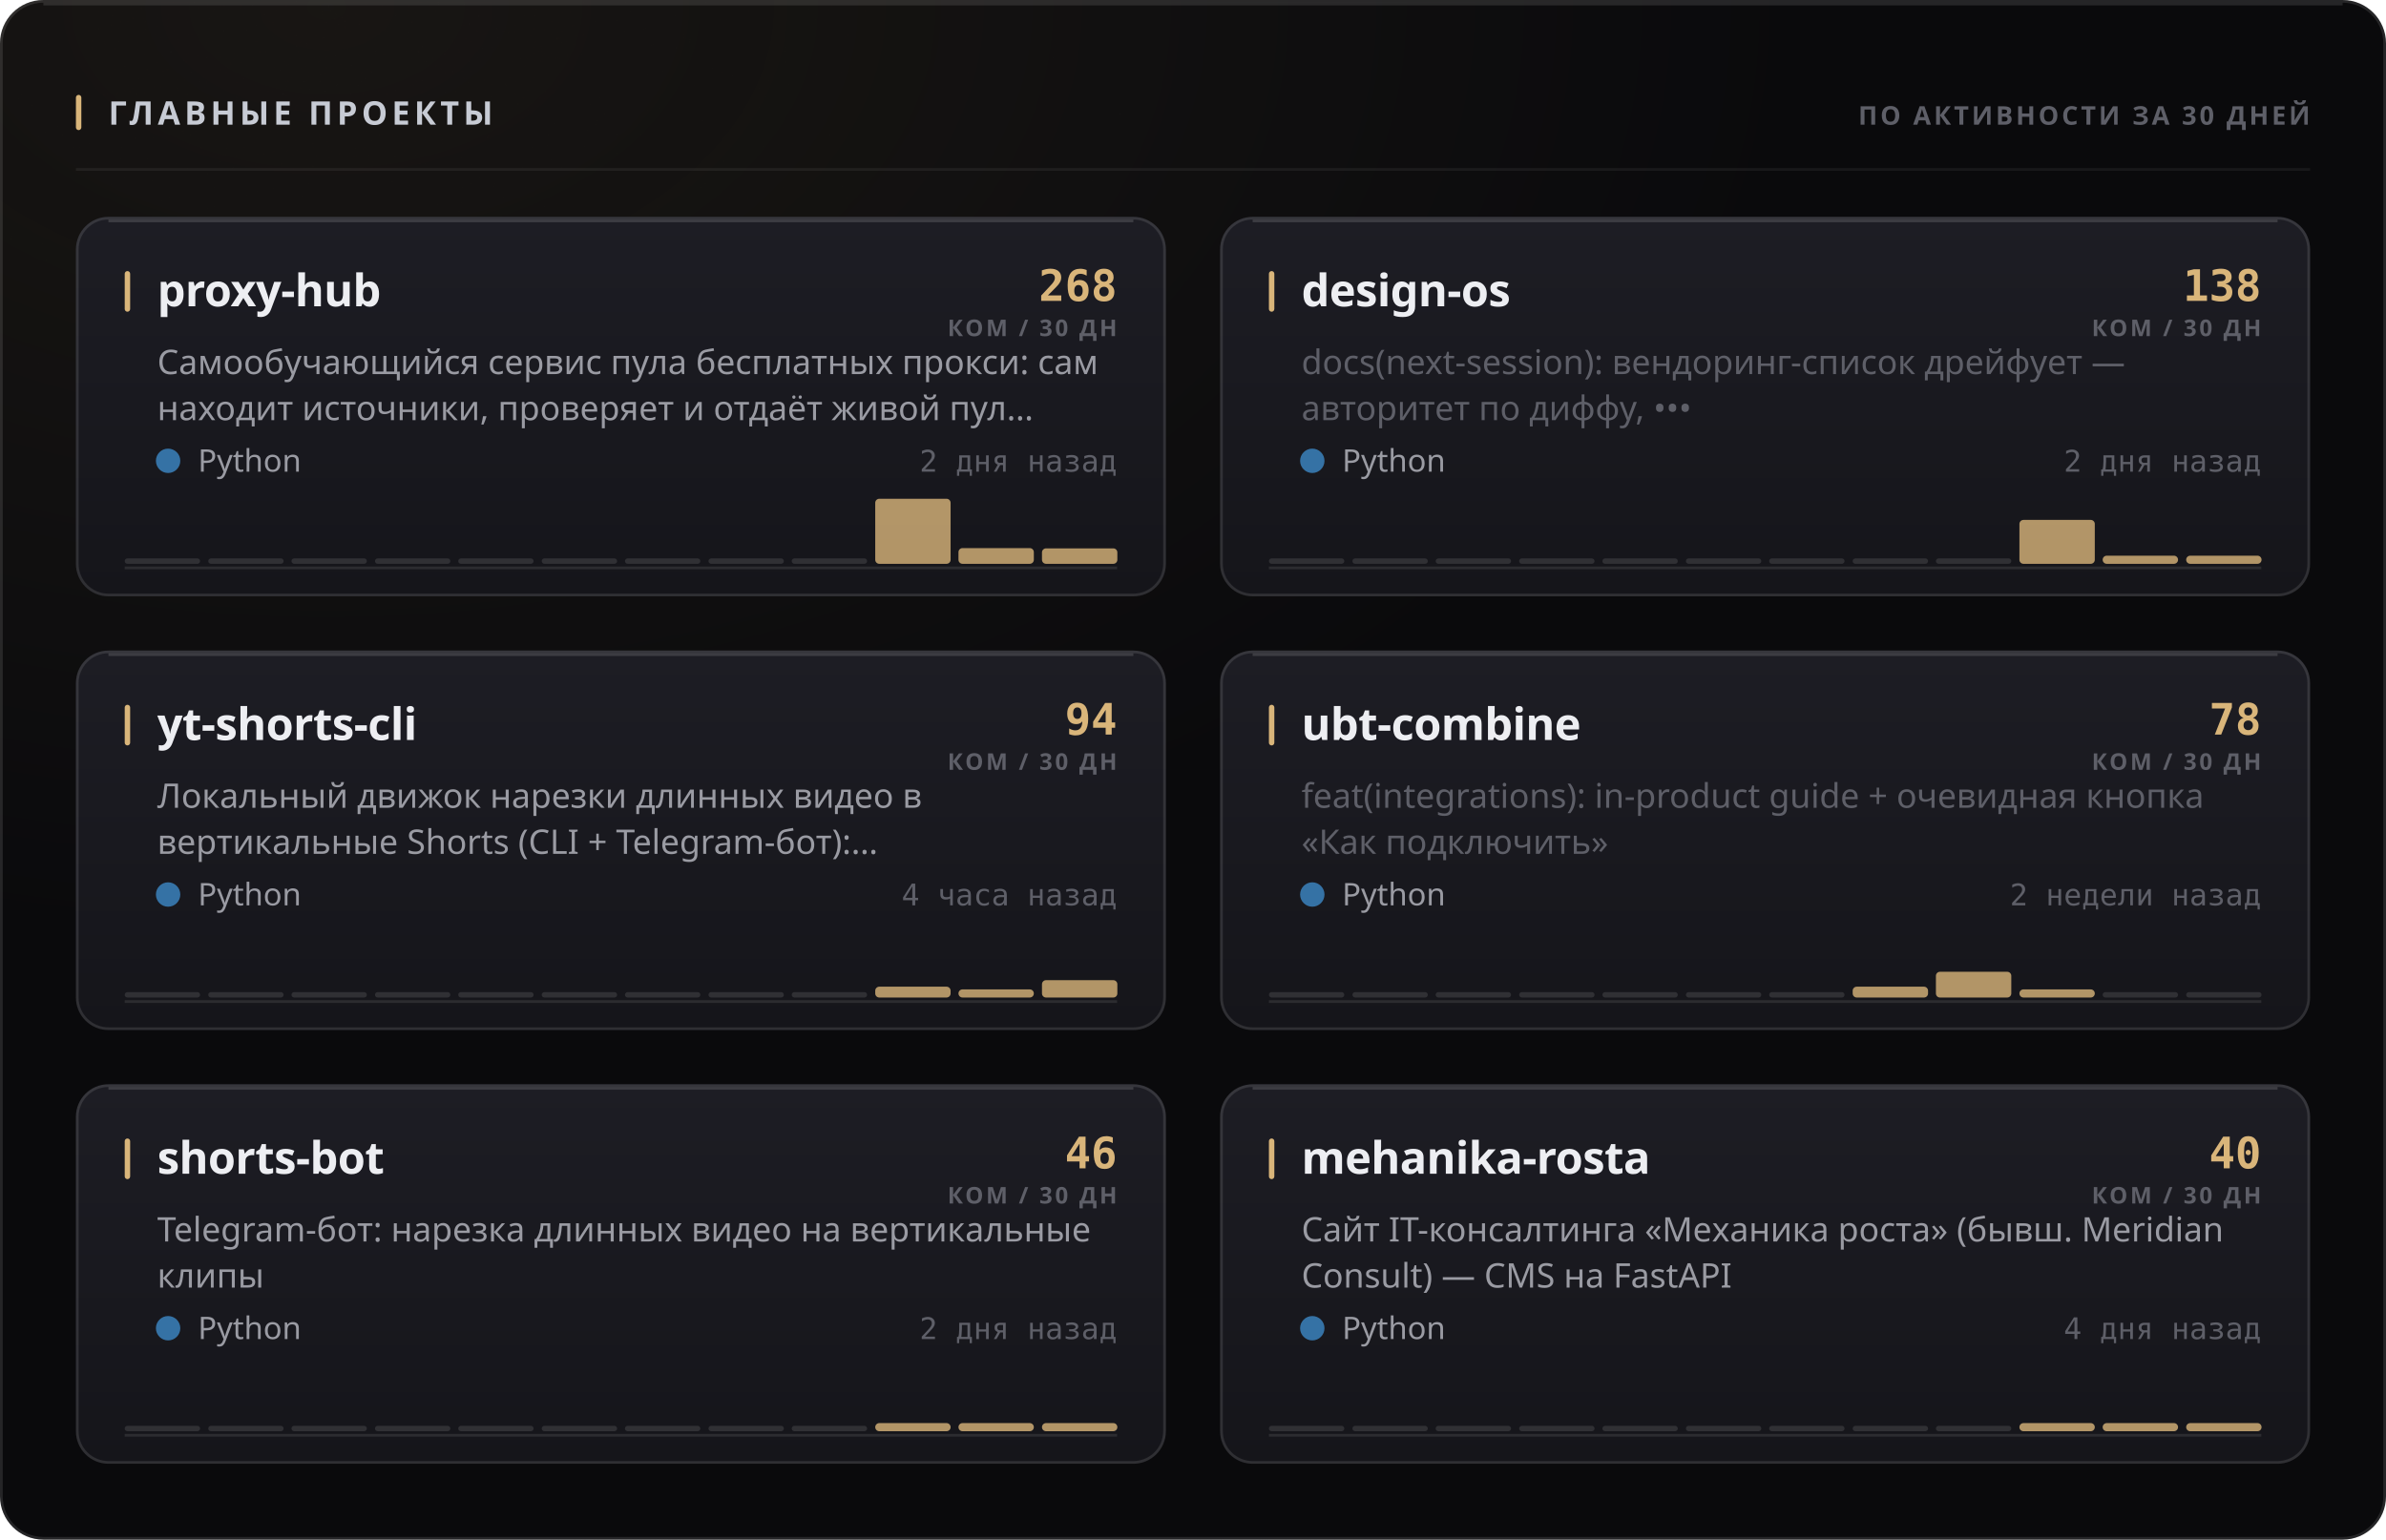
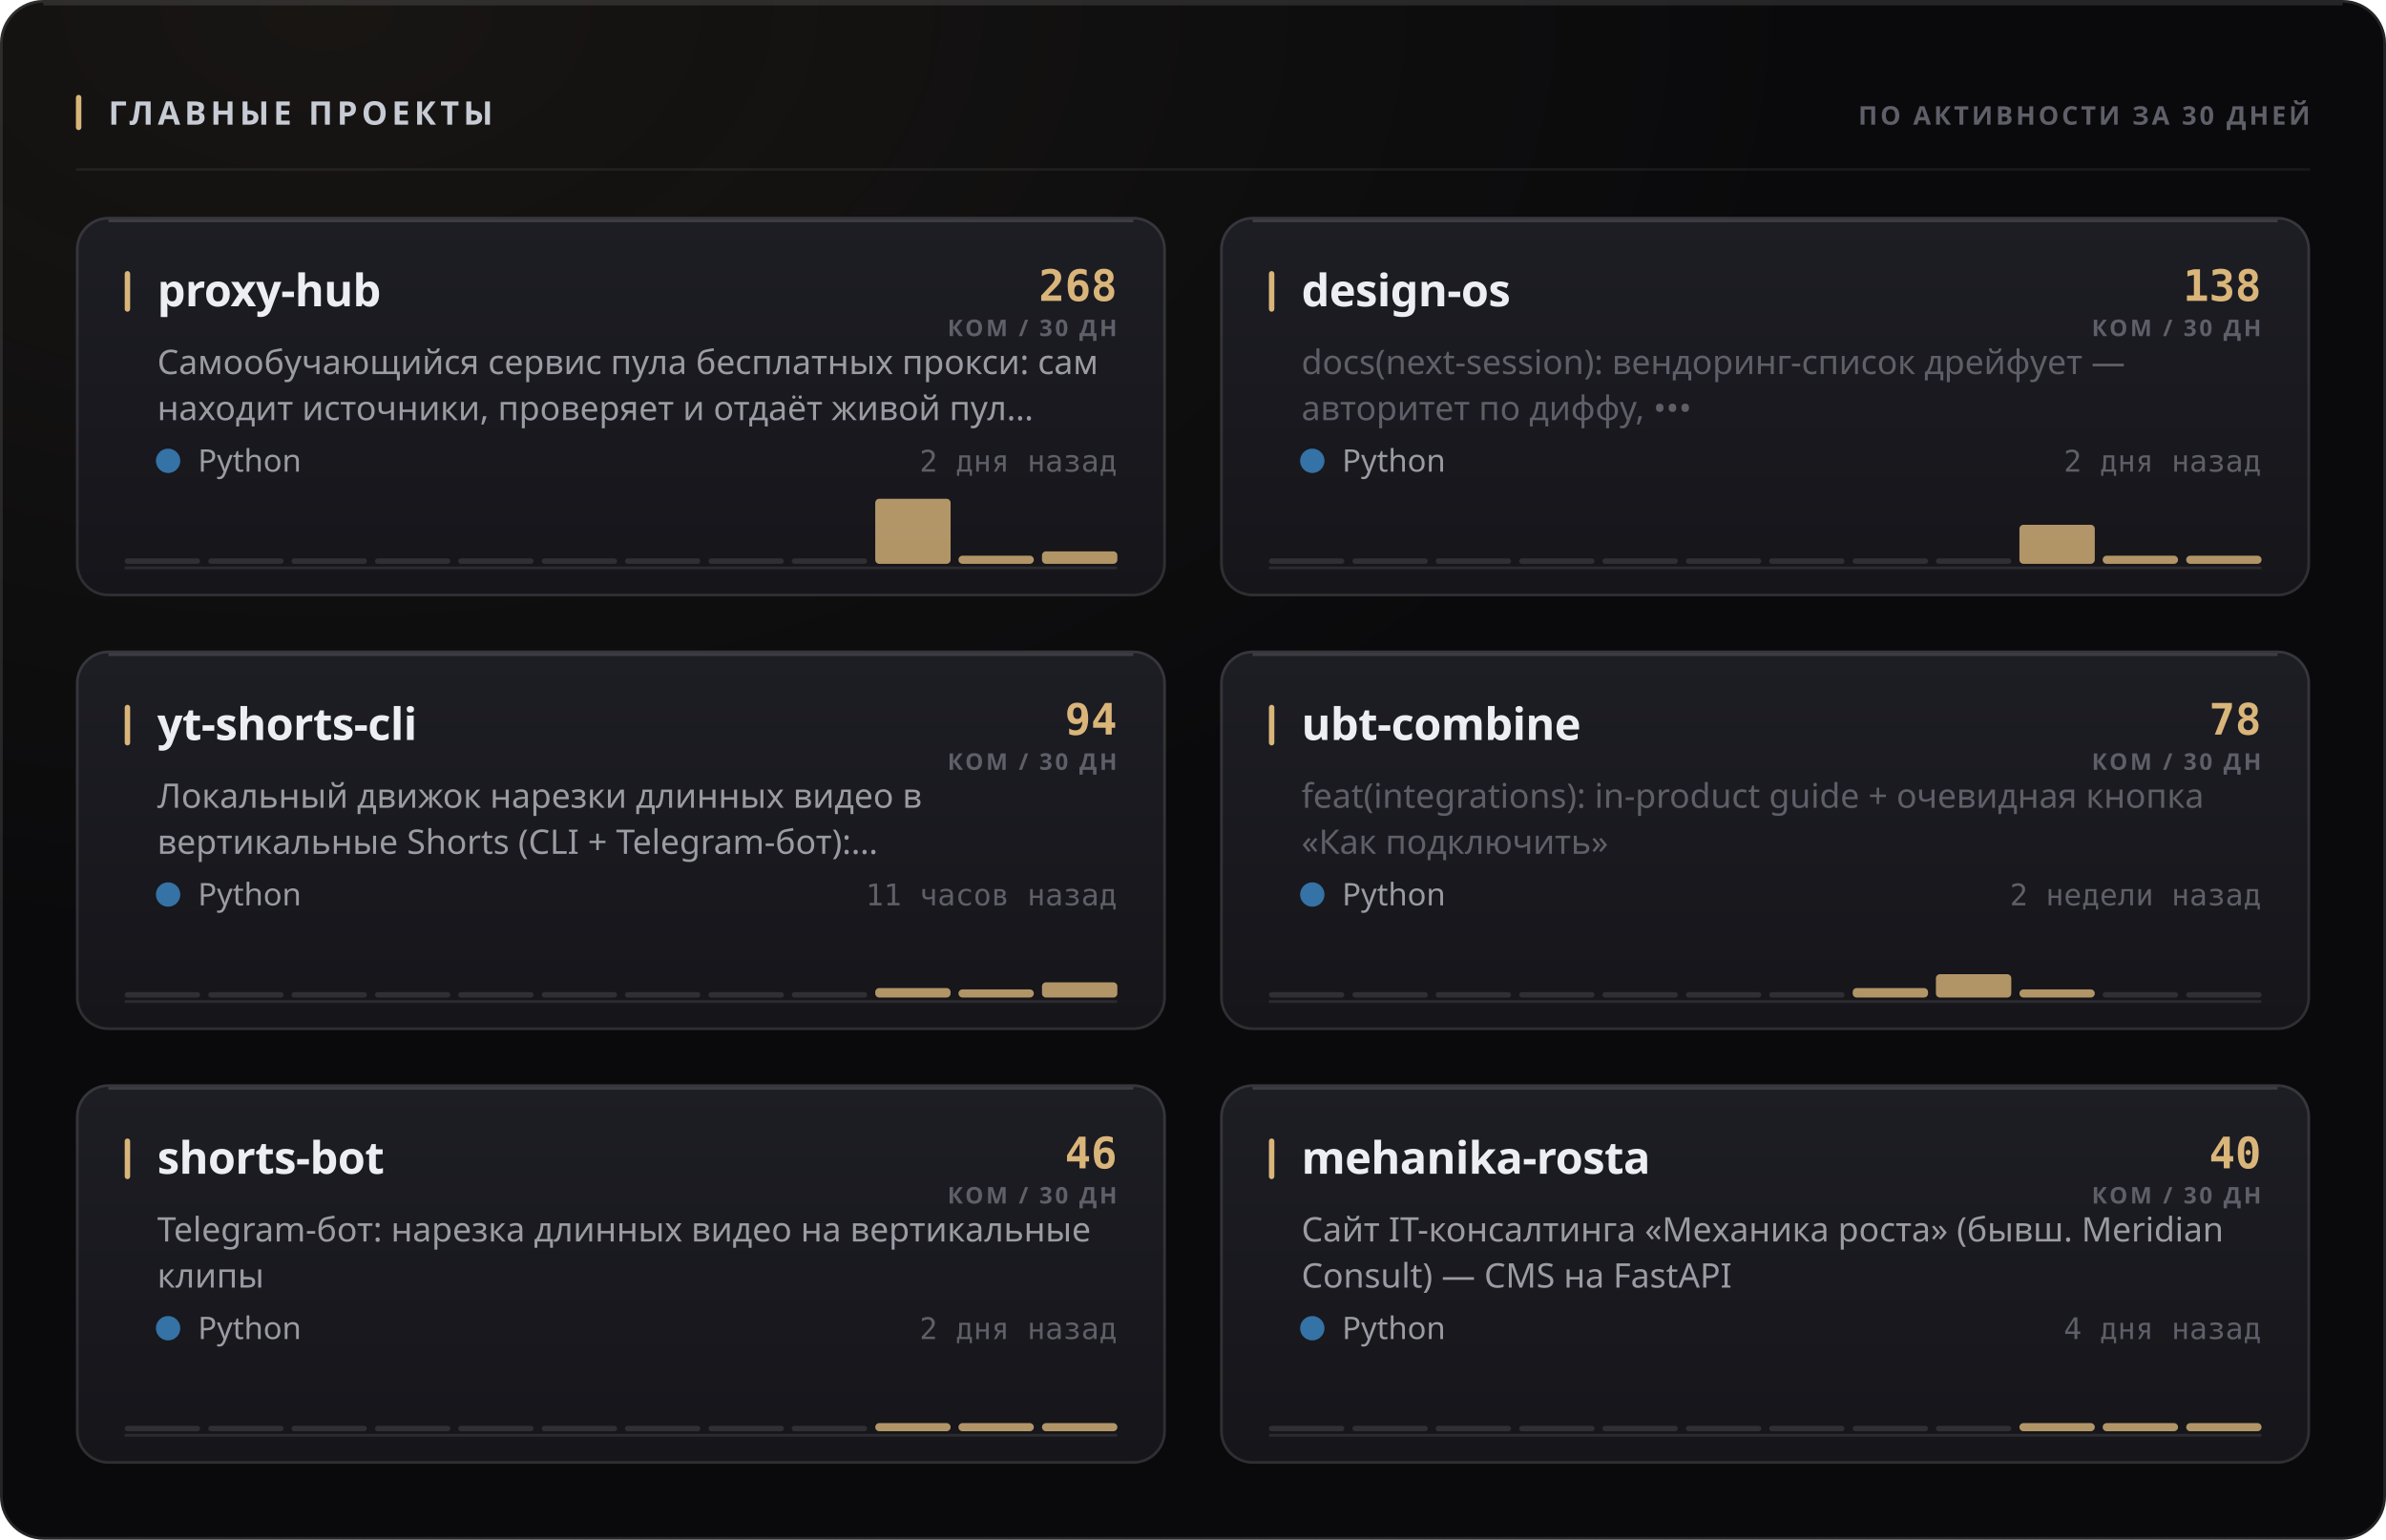
<svg xmlns="http://www.w3.org/2000/svg" width="880" height="568" viewBox="0 0 880 568" role="img">
  <style>
  text { font-family: -apple-system, BlinkMacSystemFont, 'Segoe UI', 'Noto Sans', Helvetica, Arial, sans-serif; }
  .mono { font-family: ui-monospace, 'SF Mono', 'Cascadia Mono', 'DejaVu Sans Mono', Menlo, Consolas, monospace; font-variant-numeric: tabular-nums; }
  .caps { letter-spacing: .1em; text-transform: uppercase; }

  @keyframes sheen  { from { transform: translateX(-120%); } to { transform: translateX(260%); } }
  @keyframes rise   { from { opacity: 0; transform: translateY(6px); } to { opacity: 1; transform: none; } }
  @keyframes slide  { from { opacity: 0; transform: translateX(-8px); } to { opacity: 1; transform: none; } }
  @keyframes grow   { from { transform: scaleY(0); } to { transform: scaleY(1); } }
  @keyframes widen  { from { transform: scaleX(0); } to { transform: scaleX(1); } }
  @keyframes draw   { from { stroke-dashoffset: 200; } to { stroke-dashoffset: 0; } }

  .sheen { animation: sheen 5.5s cubic-bezier(.45,0,.2,1) infinite; }
  .rise  { animation: rise .5s cubic-bezier(.16,1,.3,1) both; }
  .slide { animation: slide .42s cubic-bezier(.16,1,.3,1) both; }
  .bar   { transform-box: fill-box; transform-origin: 50% 100%;
           animation: grow .62s cubic-bezier(.16,1,.3,1) both; }
  .fill  { transform-box: fill-box; transform-origin: 0% 50%;
           animation: widen .8s cubic-bezier(.16,1,.3,1) both; }
  /* The hidden start state lives in the keyframes, never in the static rule.
     A renderer that ignores CSS animations then falls back to the FINISHED
     state — a drawn line, visible text — instead of an empty panel. */
  .spark { stroke-dasharray: 200;
           animation: draw 1.1s cubic-bezier(.16,1,.3,1) both; }

  @media (prefers-reduced-motion: reduce) {
    .sheen { animation: none; opacity: 0; }
    .rise, .slide, .bar, .fill, .spark { animation: none; opacity: 1; transform: none;
                                         stroke-dashoffset: 0; }
  }</style>
  <defs>
    <filter id="grain1" x="0" y="0" width="100%" height="100%">
      <feTurbulence type="fractalNoise" baseFrequency="0.82" numOctaves="3" stitchTiles="stitch" />
      <feColorMatrix type="saturate" values="0" />
    </filter>
    <radialGradient id="wash2" cx="14%" cy="0%" r="62%">
      <stop offset="0%" stop-color="#d9b57a" stop-opacity="0.07" />
      <stop offset="100%" stop-color="#d9b57a" stop-opacity="0" />
    </radialGradient>
    <linearGradient id="cardfill3" x1="0" y1="0" x2="0" y2="1">
      <stop offset="0%" stop-color="#1d1d24" />
      <stop offset="100%" stop-color="#15151a" />
    </linearGradient>
    <linearGradient id="cardfill4" x1="0" y1="0" x2="0" y2="1">
      <stop offset="0%" stop-color="#1d1d24" />
      <stop offset="100%" stop-color="#15151a" />
    </linearGradient>
    <linearGradient id="cardfill5" x1="0" y1="0" x2="0" y2="1">
      <stop offset="0%" stop-color="#1d1d24" />
      <stop offset="100%" stop-color="#15151a" />
    </linearGradient>
    <linearGradient id="cardfill6" x1="0" y1="0" x2="0" y2="1">
      <stop offset="0%" stop-color="#1d1d24" />
      <stop offset="100%" stop-color="#15151a" />
    </linearGradient>
    <linearGradient id="cardfill7" x1="0" y1="0" x2="0" y2="1">
      <stop offset="0%" stop-color="#1d1d24" />
      <stop offset="100%" stop-color="#15151a" />
    </linearGradient>
    <linearGradient id="cardfill8" x1="0" y1="0" x2="0" y2="1">
      <stop offset="0%" stop-color="#1d1d24" />
      <stop offset="100%" stop-color="#15151a" />
    </linearGradient>
  </defs>
  <rect width="880" height="568" rx="16" fill="#0a0a0c" />
  <rect width="880" height="568" rx="16" fill="url(#wash2)" />
  <rect width="880" height="568" rx="16" filter="url(#grain1)" opacity="0.05" style="mix-blend-mode:overlay" />
  <rect x=".5" y=".5" width="879" height="567" rx="15.5" fill="none" stroke="rgba(255,255,255,0.11)" />
  <path d="M16 1.5 H864" stroke="rgba(255,255,255,0.112)" stroke-width="1" fill="none" />
  <rect x="28" y="35" width="2" height="13" rx="1" fill="#d9b57a" />
  <text x="40" y="46" font-size="12" font-weight="700" fill="#c7cbd4" letter-spacing="0.13em">ГЛАВНЫЕ ПРОЕКТЫ</text>
  <text x="852" y="46" font-size="9.5" font-weight="600" fill="#5e5f68" text-anchor="end" letter-spacing="0.11em">ПО АКТИВНОСТИ ЗА 30 ДНЕЙ</text>
  <path d="M28 62.5 H852" stroke="rgba(255,255,255,0.06)" stroke-width="1" />
  <g class="rise" opacity="1" style="">
    <rect x="28" y="80" width="402" height="140" rx="12" fill="url(#cardfill3)" />
    <rect x="28.5" y="80.5" width="401" height="139" rx="11.5" fill="none" stroke="rgba(255,255,255,0.11)" />
    <path d="M40 81.5 H418" stroke="rgba(255,255,255,0.14)" stroke-width="1" fill="none" />
    <rect x="46" y="100" width="2" height="15" rx="1" fill="#d9b57a" />
    <text x="58" y="113" font-size="16.5" font-weight="700" fill="#edeef2" letter-spacing="-0.01em">proxy-hub</text>
    <text x="412" y="111" font-size="16" font-weight="700" fill="#d9b57a" text-anchor="end" class="mono">268</text>
    <text x="412" y="124" font-size="8.5" font-weight="600" fill="#5e5f68" text-anchor="end" letter-spacing="0.11em">КОМ / 30 ДН</text>
    <text x="58" y="138" font-size="12.5" font-weight="400" fill="#9a9ba3">Самообучающийся сервис пула бесплатных прокси: сам</text>
    <text x="58" y="155" font-size="12.5" font-weight="400" fill="#9a9ba3">находит источники, проверяет и отдаёт живой пул…</text>
    <circle cx="62" cy="170" r="4.5" fill="#3572A5" />
    <text x="73" y="174" font-size="11.5" font-weight="400" fill="#9a9ba3">Python</text>
    <text x="412" y="174" font-size="11" font-weight="400" fill="#5e5f68" text-anchor="end" class="mono">2 дня назад</text>
    <path d="M46 209.5 H412" stroke="rgba(255,255,255,0.096)" stroke-width="1" />
    <g class="bar" style="animation-delay:0.18s">
      <rect x="46.0" y="206.0" width="27.8" height="2" rx="1" fill="rgba(255,255,255,0.11)" />
      <rect x="76.8" y="206.0" width="27.8" height="2" rx="1" fill="rgba(255,255,255,0.11)" />
      <rect x="107.5" y="206.0" width="27.8" height="2" rx="1" fill="rgba(255,255,255,0.11)" />
      <rect x="138.3" y="206.0" width="27.8" height="2" rx="1" fill="rgba(255,255,255,0.11)" />
      <rect x="169.0" y="206.0" width="27.8" height="2" rx="1" fill="rgba(255,255,255,0.11)" />
      <rect x="199.8" y="206.0" width="27.8" height="2" rx="1" fill="rgba(255,255,255,0.11)" />
      <rect x="230.5" y="206.0" width="27.8" height="2" rx="1" fill="rgba(255,255,255,0.11)" />
      <rect x="261.3" y="206.0" width="27.8" height="2" rx="1" fill="rgba(255,255,255,0.11)" />
      <rect x="292.0" y="206.0" width="27.8" height="2" rx="1" fill="rgba(255,255,255,0.11)" />
      <rect x="322.8" y="184.0" width="27.8" height="24.0" rx="1.5" fill="#d9b57a" opacity="0.8" />
-       <rect x="353.5" y="202.2" width="27.8" height="5.8" rx="1.5" fill="#d9b57a" opacity="0.8" />
-       <rect x="384.3" y="202.3" width="27.8" height="5.7" rx="1.5" fill="#d9b57a" opacity="0.8" />
+       <rect x="353.5" y="205.0" width="27.8" height="3.0" rx="1.5" fill="#d9b57a" opacity="0.8" />
+       <rect x="384.3" y="203.4" width="27.8" height="4.6" rx="1.5" fill="#d9b57a" opacity="0.8" />
    </g>
  </g>
  <g class="rise" opacity="1" style=" animation-delay:0.055s;">
    <rect x="450" y="80" width="402" height="140" rx="12" fill="url(#cardfill4)" />
    <rect x="450.5" y="80.5" width="401" height="139" rx="11.5" fill="none" stroke="rgba(255,255,255,0.11)" />
    <path d="M462 81.5 H840" stroke="rgba(255,255,255,0.14)" stroke-width="1" fill="none" />
    <rect x="468" y="100" width="2" height="15" rx="1" fill="#d9b57a" />
    <text x="480" y="113" font-size="16.5" font-weight="700" fill="#edeef2" letter-spacing="-0.01em">design-os</text>
    <text x="834" y="111" font-size="16" font-weight="700" fill="#d9b57a" text-anchor="end" class="mono">138</text>
    <text x="834" y="124" font-size="8.5" font-weight="600" fill="#5e5f68" text-anchor="end" letter-spacing="0.11em">КОМ / 30 ДН</text>
    <text x="480" y="138" font-size="12.5" font-weight="400" fill="#5e5f68">docs(next-session): вендоринг-список дрейфует —</text>
    <text x="480" y="155" font-size="12.5" font-weight="400" fill="#5e5f68">авторитет по диффу, •••</text>
    <circle cx="484" cy="170" r="4.5" fill="#3572A5" />
    <text x="495" y="174" font-size="11.5" font-weight="400" fill="#9a9ba3">Python</text>
    <text x="834" y="174" font-size="11" font-weight="400" fill="#5e5f68" text-anchor="end" class="mono">2 дня назад</text>
    <path d="M468 209.5 H834" stroke="rgba(255,255,255,0.096)" stroke-width="1" />
    <g class="bar" style="animation-delay:0.24s">
      <rect x="468.0" y="206.0" width="27.8" height="2" rx="1" fill="rgba(255,255,255,0.11)" />
      <rect x="498.8" y="206.0" width="27.8" height="2" rx="1" fill="rgba(255,255,255,0.11)" />
      <rect x="529.5" y="206.0" width="27.8" height="2" rx="1" fill="rgba(255,255,255,0.11)" />
      <rect x="560.3" y="206.0" width="27.8" height="2" rx="1" fill="rgba(255,255,255,0.11)" />
      <rect x="591.0" y="206.0" width="27.8" height="2" rx="1" fill="rgba(255,255,255,0.11)" />
      <rect x="621.8" y="206.0" width="27.8" height="2" rx="1" fill="rgba(255,255,255,0.11)" />
      <rect x="652.5" y="206.0" width="27.8" height="2" rx="1" fill="rgba(255,255,255,0.11)" />
      <rect x="683.3" y="206.0" width="27.8" height="2" rx="1" fill="rgba(255,255,255,0.11)" />
      <rect x="714.0" y="206.0" width="27.8" height="2" rx="1" fill="rgba(255,255,255,0.11)" />
-       <rect x="744.8" y="191.8" width="27.8" height="16.2" rx="1.5" fill="#d9b57a" opacity="0.8" />
+       <rect x="744.8" y="193.6" width="27.8" height="14.4" rx="1.5" fill="#d9b57a" opacity="0.8" />
      <rect x="775.5" y="205.0" width="27.8" height="3.0" rx="1.5" fill="#d9b57a" opacity="0.8" />
      <rect x="806.3" y="205.0" width="27.8" height="3.0" rx="1.5" fill="#d9b57a" opacity="0.8" />
    </g>
  </g>
  <g class="rise" opacity="1" style=" animation-delay:0.110s;">
    <rect x="28" y="240" width="402" height="140" rx="12" fill="url(#cardfill5)" />
    <rect x="28.5" y="240.5" width="401" height="139" rx="11.5" fill="none" stroke="rgba(255,255,255,0.11)" />
    <path d="M40 241.5 H418" stroke="rgba(255,255,255,0.14)" stroke-width="1" fill="none" />
    <rect x="46" y="260" width="2" height="15" rx="1" fill="#d9b57a" />
    <text x="58" y="273" font-size="16.5" font-weight="700" fill="#edeef2" letter-spacing="-0.01em">yt-shorts-cli</text>
    <text x="412" y="271" font-size="16" font-weight="700" fill="#d9b57a" text-anchor="end" class="mono">94</text>
    <text x="412" y="284" font-size="8.5" font-weight="600" fill="#5e5f68" text-anchor="end" letter-spacing="0.11em">КОМ / 30 ДН</text>
    <text x="58" y="298" font-size="12.5" font-weight="400" fill="#9a9ba3">Локальный движок нарезки длинных видео в</text>
    <text x="58" y="315" font-size="12.5" font-weight="400" fill="#9a9ba3">вертикальные Shorts (CLI + Telegram-бот):…</text>
    <circle cx="62" cy="330" r="4.5" fill="#3572A5" />
    <text x="73" y="334" font-size="11.5" font-weight="400" fill="#9a9ba3">Python</text>
-     <text x="412" y="334" font-size="11" font-weight="400" fill="#5e5f68" text-anchor="end" class="mono">4 часа назад</text>
+     <text x="412" y="334" font-size="11" font-weight="400" fill="#5e5f68" text-anchor="end" class="mono">11 часов назад</text>
    <path d="M46 369.5 H412" stroke="rgba(255,255,255,0.096)" stroke-width="1" />
    <g class="bar" style="animation-delay:0.3s">
      <rect x="46.0" y="366.0" width="27.8" height="2" rx="1" fill="rgba(255,255,255,0.11)" />
      <rect x="76.8" y="366.0" width="27.8" height="2" rx="1" fill="rgba(255,255,255,0.11)" />
      <rect x="107.5" y="366.0" width="27.8" height="2" rx="1" fill="rgba(255,255,255,0.11)" />
      <rect x="138.3" y="366.0" width="27.8" height="2" rx="1" fill="rgba(255,255,255,0.11)" />
      <rect x="169.0" y="366.0" width="27.8" height="2" rx="1" fill="rgba(255,255,255,0.11)" />
      <rect x="199.8" y="366.0" width="27.8" height="2" rx="1" fill="rgba(255,255,255,0.11)" />
      <rect x="230.5" y="366.0" width="27.8" height="2" rx="1" fill="rgba(255,255,255,0.11)" />
      <rect x="261.3" y="366.0" width="27.8" height="2" rx="1" fill="rgba(255,255,255,0.11)" />
      <rect x="292.0" y="366.0" width="27.8" height="2" rx="1" fill="rgba(255,255,255,0.11)" />
-       <rect x="322.8" y="364.0" width="27.8" height="4.0" rx="1.5" fill="#d9b57a" opacity="0.8" />
+       <rect x="322.8" y="364.5" width="27.8" height="3.5" rx="1.5" fill="#d9b57a" opacity="0.8" />
      <rect x="353.5" y="365.0" width="27.8" height="3.0" rx="1.5" fill="#d9b57a" opacity="0.8" />
-       <rect x="384.3" y="361.6" width="27.8" height="6.4" rx="1.5" fill="#d9b57a" opacity="0.8" />
+       <rect x="384.3" y="362.4" width="27.8" height="5.6" rx="1.5" fill="#d9b57a" opacity="0.8" />
    </g>
  </g>
  <g class="rise" opacity="1" style=" animation-delay:0.165s;">
    <rect x="450" y="240" width="402" height="140" rx="12" fill="url(#cardfill6)" />
    <rect x="450.5" y="240.5" width="401" height="139" rx="11.5" fill="none" stroke="rgba(255,255,255,0.11)" />
    <path d="M462 241.5 H840" stroke="rgba(255,255,255,0.14)" stroke-width="1" fill="none" />
    <rect x="468" y="260" width="2" height="15" rx="1" fill="#d9b57a" />
    <text x="480" y="273" font-size="16.5" font-weight="700" fill="#edeef2" letter-spacing="-0.01em">ubt-combine</text>
    <text x="834" y="271" font-size="16" font-weight="700" fill="#d9b57a" text-anchor="end" class="mono">78</text>
    <text x="834" y="284" font-size="8.5" font-weight="600" fill="#5e5f68" text-anchor="end" letter-spacing="0.11em">КОМ / 30 ДН</text>
    <text x="480" y="298" font-size="12.5" font-weight="400" fill="#5e5f68">feat(integrations): in-product guide + очевидная кнопка</text>
    <text x="480" y="315" font-size="12.5" font-weight="400" fill="#5e5f68">«Как подключить»</text>
    <circle cx="484" cy="330" r="4.5" fill="#3572A5" />
    <text x="495" y="334" font-size="11.5" font-weight="400" fill="#9a9ba3">Python</text>
    <text x="834" y="334" font-size="11" font-weight="400" fill="#5e5f68" text-anchor="end" class="mono">2 недели назад</text>
    <path d="M468 369.5 H834" stroke="rgba(255,255,255,0.096)" stroke-width="1" />
    <g class="bar" style="animation-delay:0.36s">
      <rect x="468.0" y="366.0" width="27.8" height="2" rx="1" fill="rgba(255,255,255,0.11)" />
      <rect x="498.8" y="366.0" width="27.8" height="2" rx="1" fill="rgba(255,255,255,0.11)" />
      <rect x="529.5" y="366.0" width="27.8" height="2" rx="1" fill="rgba(255,255,255,0.11)" />
      <rect x="560.3" y="366.0" width="27.8" height="2" rx="1" fill="rgba(255,255,255,0.11)" />
      <rect x="591.0" y="366.0" width="27.8" height="2" rx="1" fill="rgba(255,255,255,0.11)" />
      <rect x="621.8" y="366.0" width="27.8" height="2" rx="1" fill="rgba(255,255,255,0.11)" />
      <rect x="652.5" y="366.0" width="27.8" height="2" rx="1" fill="rgba(255,255,255,0.11)" />
-       <rect x="683.3" y="364.0" width="27.8" height="4.0" rx="1.5" fill="#d9b57a" opacity="0.8" />
-       <rect x="714.0" y="358.5" width="27.8" height="9.5" rx="1.5" fill="#d9b57a" opacity="0.8" />
+       <rect x="683.3" y="364.5" width="27.8" height="3.5" rx="1.5" fill="#d9b57a" opacity="0.8" />
+       <rect x="714.0" y="359.4" width="27.8" height="8.6" rx="1.5" fill="#d9b57a" opacity="0.8" />
      <rect x="744.8" y="365.0" width="27.8" height="3.0" rx="1.5" fill="#d9b57a" opacity="0.8" />
      <rect x="775.5" y="366.0" width="27.8" height="2" rx="1" fill="rgba(255,255,255,0.11)" />
      <rect x="806.3" y="366.0" width="27.8" height="2" rx="1" fill="rgba(255,255,255,0.11)" />
    </g>
  </g>
  <g class="rise" opacity="1" style=" animation-delay:0.220s;">
    <rect x="28" y="400" width="402" height="140" rx="12" fill="url(#cardfill7)" />
    <rect x="28.5" y="400.5" width="401" height="139" rx="11.5" fill="none" stroke="rgba(255,255,255,0.11)" />
    <path d="M40 401.5 H418" stroke="rgba(255,255,255,0.14)" stroke-width="1" fill="none" />
    <rect x="46" y="420" width="2" height="15" rx="1" fill="#d9b57a" />
    <text x="58" y="433" font-size="16.5" font-weight="700" fill="#edeef2" letter-spacing="-0.01em">shorts-bot</text>
    <text x="412" y="431" font-size="16" font-weight="700" fill="#d9b57a" text-anchor="end" class="mono">46</text>
    <text x="412" y="444" font-size="8.5" font-weight="600" fill="#5e5f68" text-anchor="end" letter-spacing="0.11em">КОМ / 30 ДН</text>
    <text x="58" y="458" font-size="12.5" font-weight="400" fill="#9a9ba3">Telegram-бот: нарезка длинных видео на вертикальные</text>
    <text x="58" y="475" font-size="12.5" font-weight="400" fill="#9a9ba3">клипы</text>
    <circle cx="62" cy="490" r="4.5" fill="#3572A5" />
    <text x="73" y="494" font-size="11.5" font-weight="400" fill="#9a9ba3">Python</text>
    <text x="412" y="494" font-size="11" font-weight="400" fill="#5e5f68" text-anchor="end" class="mono">2 дня назад</text>
    <path d="M46 529.5 H412" stroke="rgba(255,255,255,0.096)" stroke-width="1" />
    <g class="bar" style="animation-delay:0.42s">
      <rect x="46.0" y="526.0" width="27.8" height="2" rx="1" fill="rgba(255,255,255,0.11)" />
      <rect x="76.8" y="526.0" width="27.8" height="2" rx="1" fill="rgba(255,255,255,0.11)" />
      <rect x="107.5" y="526.0" width="27.8" height="2" rx="1" fill="rgba(255,255,255,0.11)" />
      <rect x="138.3" y="526.0" width="27.8" height="2" rx="1" fill="rgba(255,255,255,0.11)" />
      <rect x="169.0" y="526.0" width="27.8" height="2" rx="1" fill="rgba(255,255,255,0.11)" />
      <rect x="199.8" y="526.0" width="27.8" height="2" rx="1" fill="rgba(255,255,255,0.11)" />
      <rect x="230.5" y="526.0" width="27.8" height="2" rx="1" fill="rgba(255,255,255,0.11)" />
      <rect x="261.3" y="526.0" width="27.8" height="2" rx="1" fill="rgba(255,255,255,0.11)" />
      <rect x="292.0" y="526.0" width="27.8" height="2" rx="1" fill="rgba(255,255,255,0.11)" />
      <rect x="322.8" y="525.0" width="27.8" height="3.0" rx="1.5" fill="#d9b57a" opacity="0.8" />
      <rect x="353.5" y="525.0" width="27.8" height="3.0" rx="1.5" fill="#d9b57a" opacity="0.8" />
      <rect x="384.3" y="525.0" width="27.8" height="3.0" rx="1.5" fill="#d9b57a" opacity="0.8" />
    </g>
  </g>
  <g class="rise" opacity="1" style=" animation-delay:0.275s;">
    <rect x="450" y="400" width="402" height="140" rx="12" fill="url(#cardfill8)" />
    <rect x="450.5" y="400.5" width="401" height="139" rx="11.5" fill="none" stroke="rgba(255,255,255,0.11)" />
    <path d="M462 401.5 H840" stroke="rgba(255,255,255,0.14)" stroke-width="1" fill="none" />
    <rect x="468" y="420" width="2" height="15" rx="1" fill="#d9b57a" />
    <text x="480" y="433" font-size="16.5" font-weight="700" fill="#edeef2" letter-spacing="-0.01em">mehanika-rosta</text>
    <text x="834" y="431" font-size="16" font-weight="700" fill="#d9b57a" text-anchor="end" class="mono">40</text>
    <text x="834" y="444" font-size="8.5" font-weight="600" fill="#5e5f68" text-anchor="end" letter-spacing="0.11em">КОМ / 30 ДН</text>
    <text x="480" y="458" font-size="12.5" font-weight="400" fill="#9a9ba3">Сайт IT-консалтинга «Механика роста» (бывш. Meridian</text>
    <text x="480" y="475" font-size="12.5" font-weight="400" fill="#9a9ba3">Consult) — CMS на FastAPI</text>
    <circle cx="484" cy="490" r="4.5" fill="#3572A5" />
    <text x="495" y="494" font-size="11.5" font-weight="400" fill="#9a9ba3">Python</text>
    <text x="834" y="494" font-size="11" font-weight="400" fill="#5e5f68" text-anchor="end" class="mono">4 дня назад</text>
    <path d="M468 529.5 H834" stroke="rgba(255,255,255,0.096)" stroke-width="1" />
    <g class="bar" style="animation-delay:0.48s">
      <rect x="468.0" y="526.0" width="27.8" height="2" rx="1" fill="rgba(255,255,255,0.11)" />
      <rect x="498.8" y="526.0" width="27.8" height="2" rx="1" fill="rgba(255,255,255,0.11)" />
      <rect x="529.5" y="526.0" width="27.8" height="2" rx="1" fill="rgba(255,255,255,0.11)" />
      <rect x="560.3" y="526.0" width="27.8" height="2" rx="1" fill="rgba(255,255,255,0.11)" />
      <rect x="591.0" y="526.0" width="27.8" height="2" rx="1" fill="rgba(255,255,255,0.11)" />
      <rect x="621.8" y="526.0" width="27.8" height="2" rx="1" fill="rgba(255,255,255,0.11)" />
      <rect x="652.5" y="526.0" width="27.8" height="2" rx="1" fill="rgba(255,255,255,0.11)" />
      <rect x="683.3" y="526.0" width="27.8" height="2" rx="1" fill="rgba(255,255,255,0.11)" />
      <rect x="714.0" y="526.0" width="27.8" height="2" rx="1" fill="rgba(255,255,255,0.11)" />
      <rect x="744.8" y="525.0" width="27.8" height="3.0" rx="1.5" fill="#d9b57a" opacity="0.8" />
      <rect x="775.5" y="525.0" width="27.8" height="3.0" rx="1.5" fill="#d9b57a" opacity="0.8" />
      <rect x="806.3" y="525.0" width="27.8" height="3.0" rx="1.5" fill="#d9b57a" opacity="0.8" />
    </g>
  </g>
</svg>
